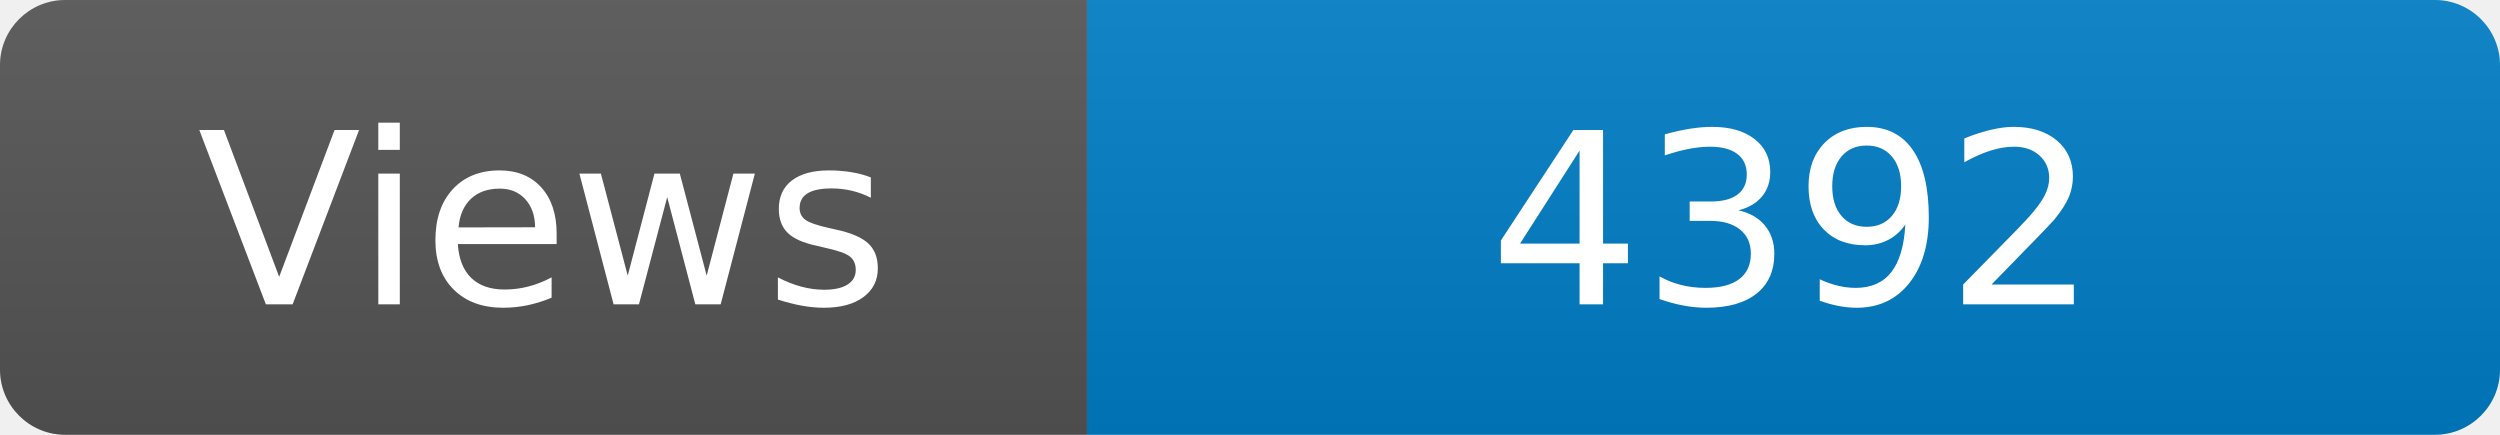
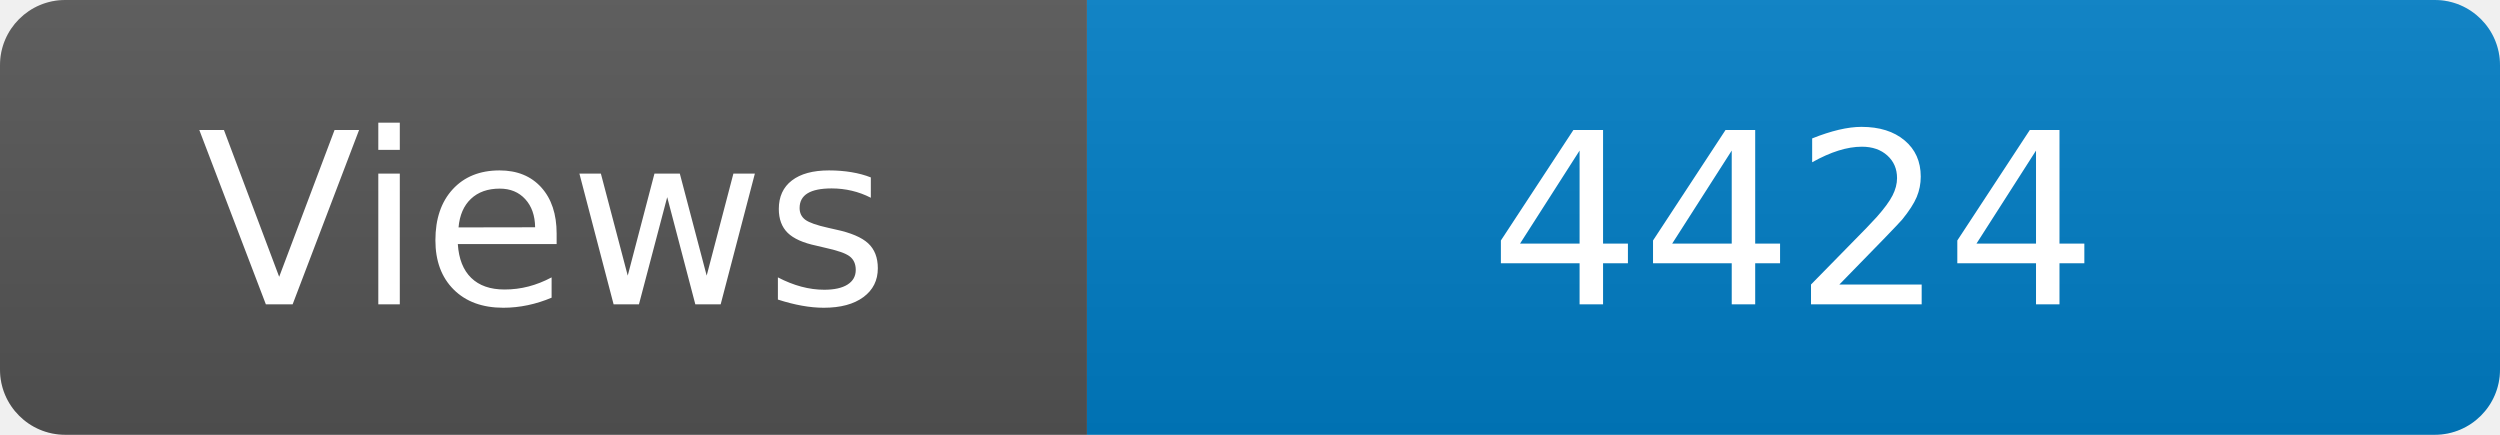
<svg xmlns="http://www.w3.org/2000/svg" width="115" height="20" role="img" aria-label="Maintained?: yes">
  <linearGradient id="s" x2="0" y2="100%">
    <stop offset="0" stop-color="#bbb" stop-opacity=".1" />
    <stop offset="1" stop-opacity=".1" />
  </linearGradient>
  <clipPath id="r">
    <rect width="115" height="20" rx="3" fill="#fff" />
  </clipPath>
  <g clip-path="url(#r)">
    <rect width="50" height="20" fill="#555" />
    <rect x="50" width="160" height="20" fill="#007ec6" />
    <rect width="115" height="20" fill="url(#s)" />
  </g>
  <g fill="#fff" text-anchor="middle" font-family="Verdana,Geneva,DejaVu Sans,sans-serif" font-size="110">
    <text x="250" y="140" transform="scale(.1)" fill="#fff">Views</text>
-     <text x="825" y="140" transform="scale(.1)" fill="#fff">4392</text>
+     <text x="825" y="140" transform="scale(.1)" fill="#fff">4424</text>
  </g>
</svg>
